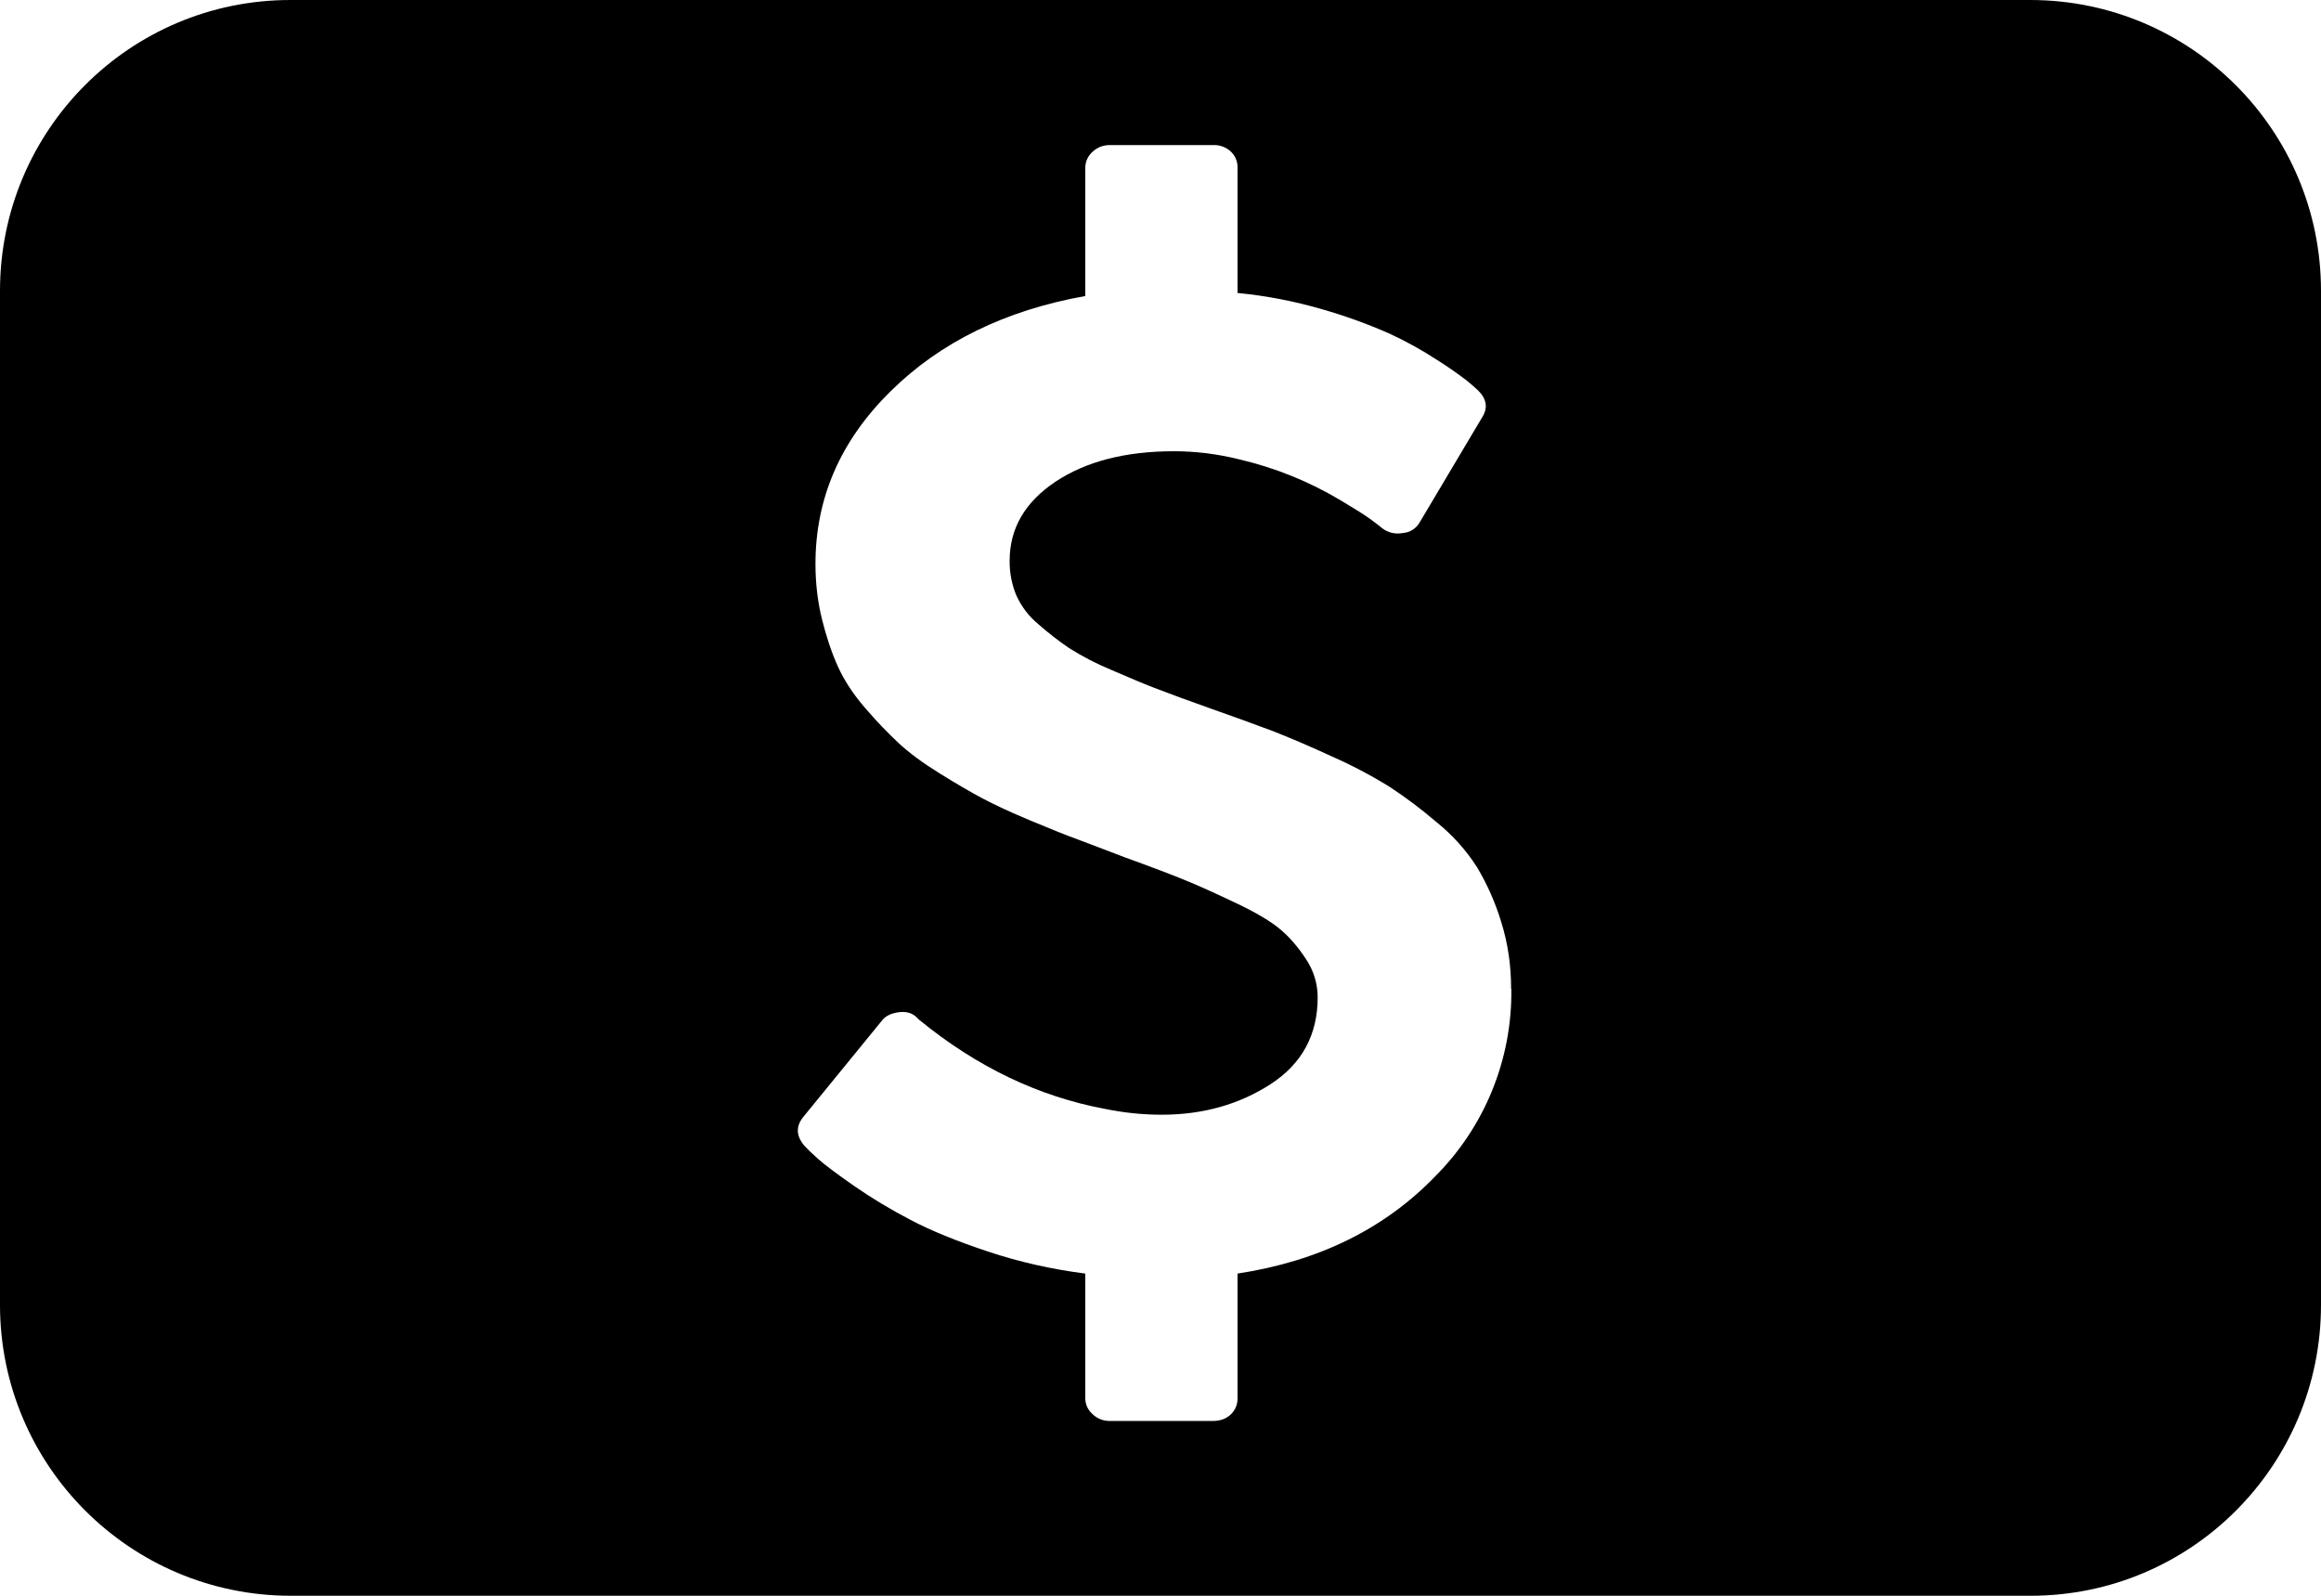
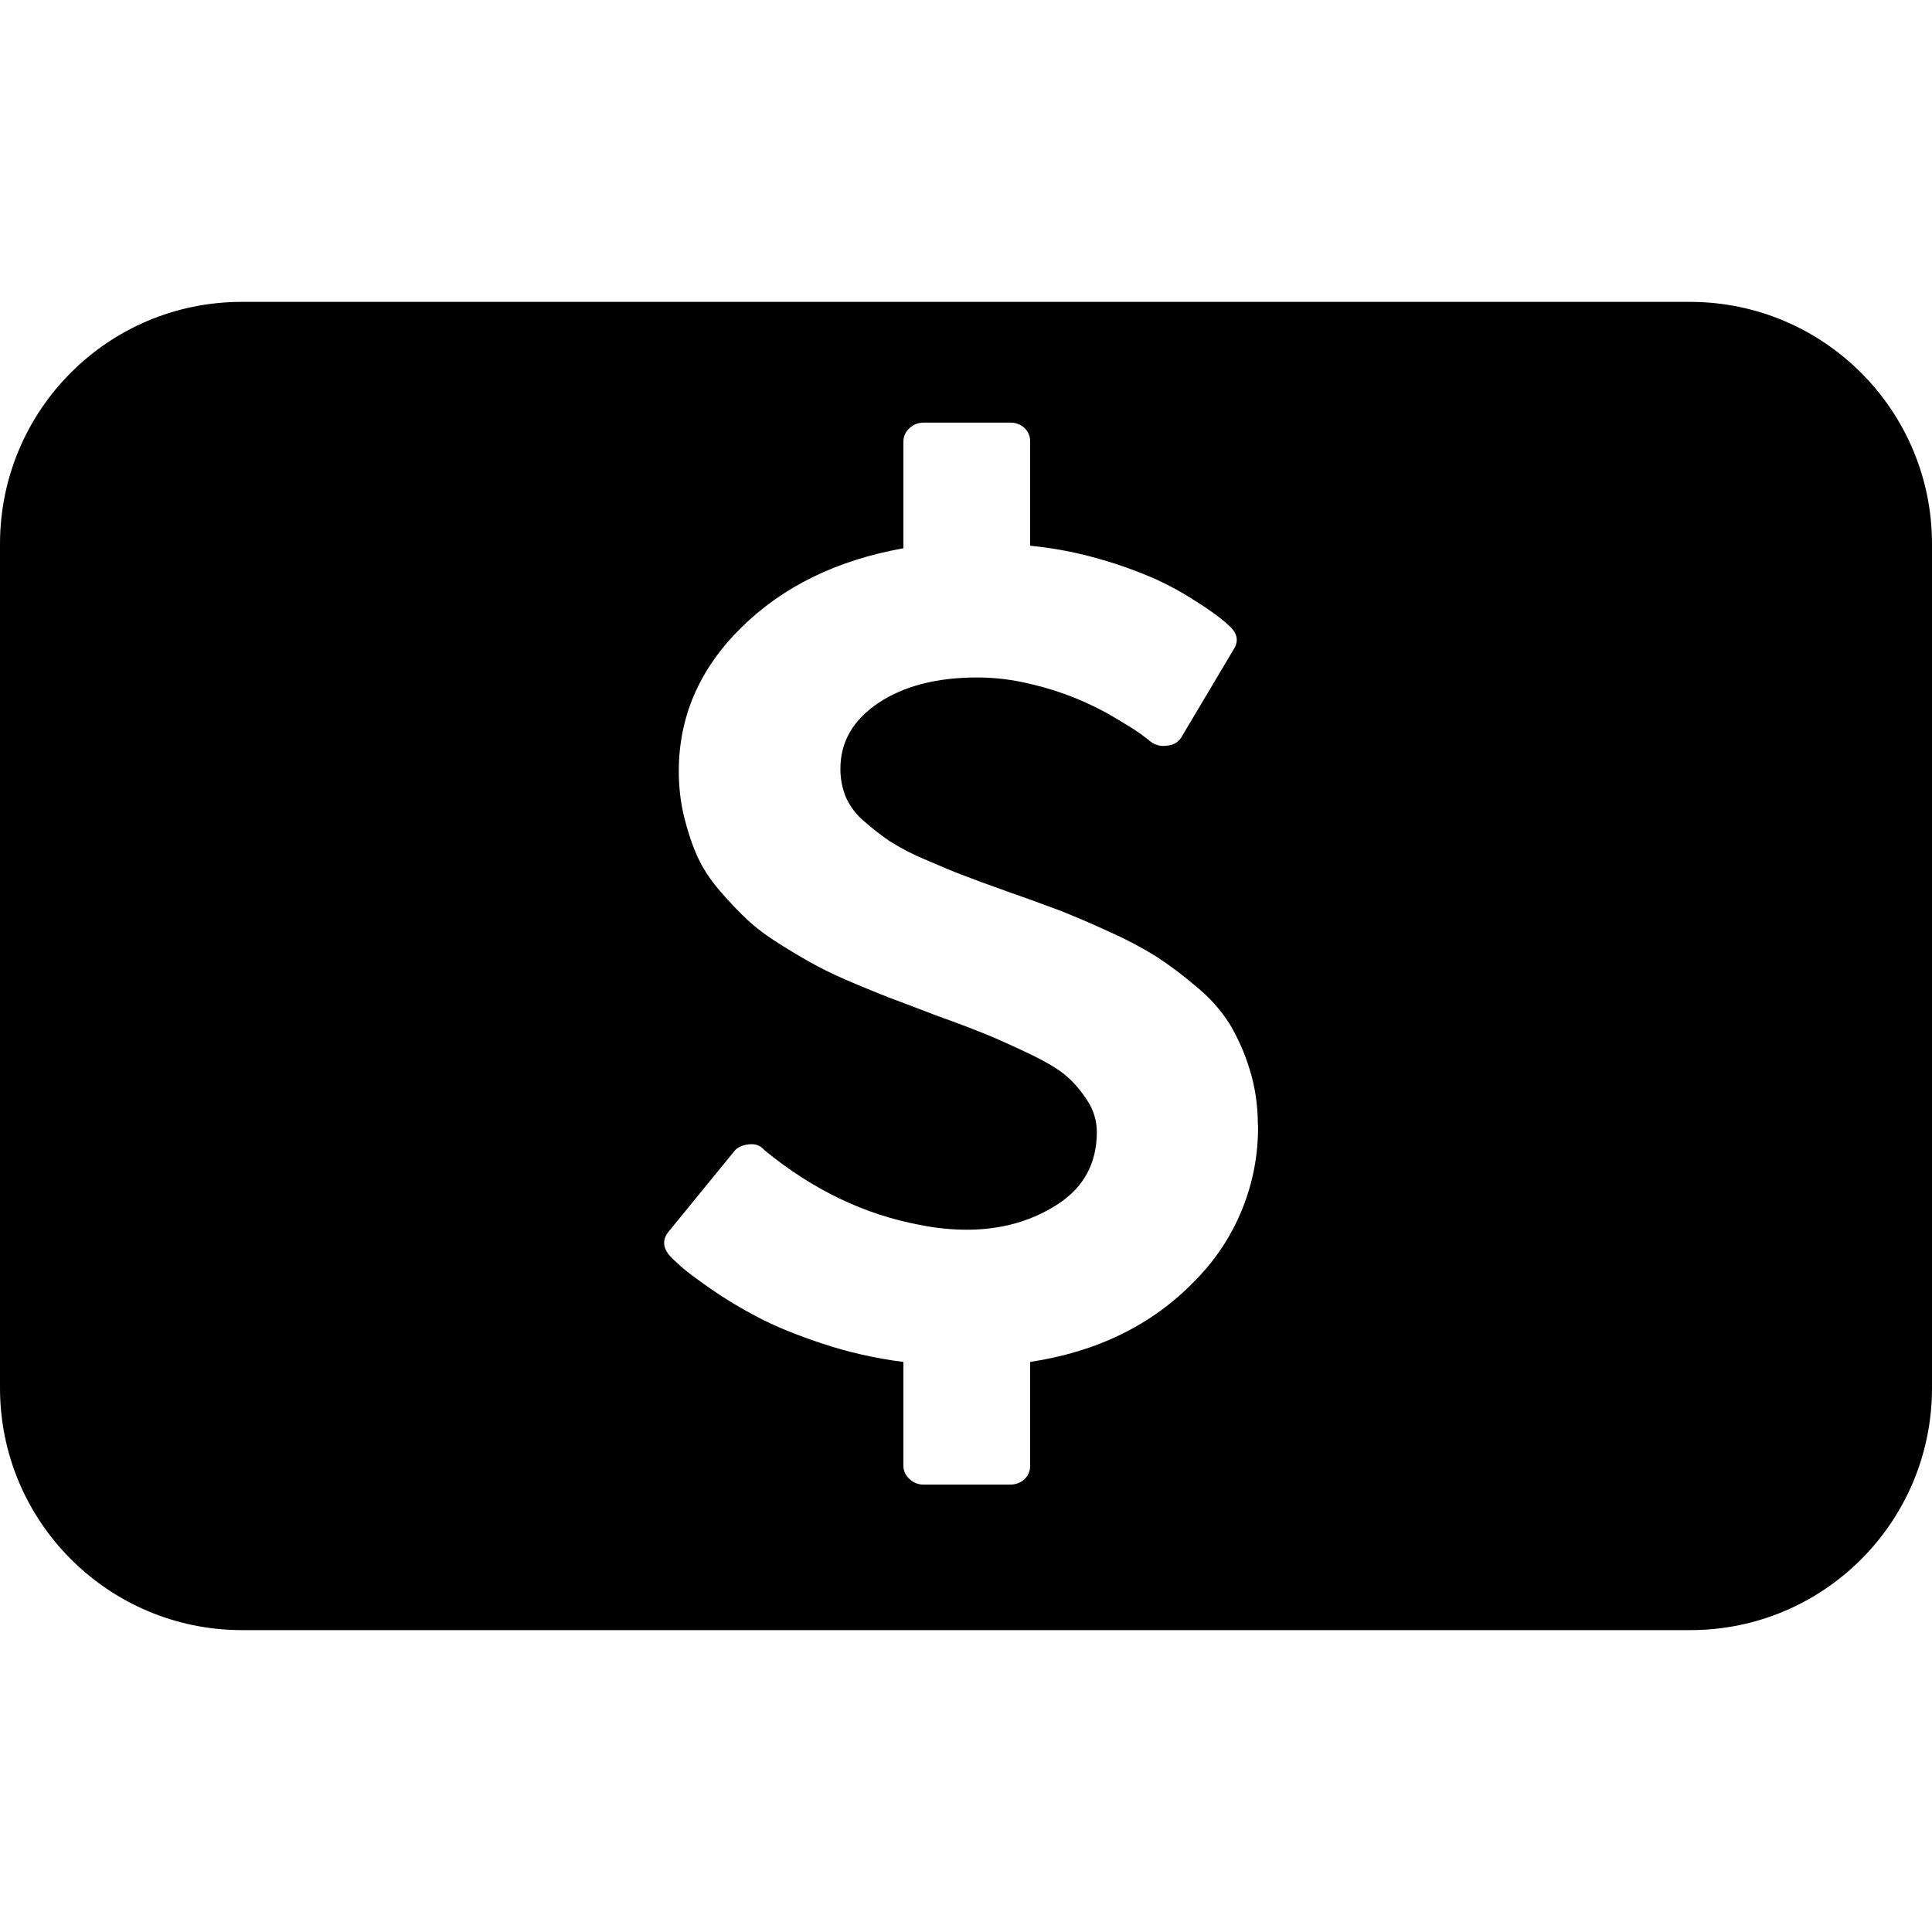
- <svg xmlns="http://www.w3.org/2000/svg" xmlns:xlink="http://www.w3.org/1999/xlink" viewBox="0 0 32 22">
+ <svg xmlns="http://www.w3.org/2000/svg" xmlns:xlink="http://www.w3.org/1999/xlink" viewBox="0 0 32 32">
  <defs>
-     <path d="M0 4.01C0 1.795 1.79 0 4.004 0h23.992A4.01 4.01 0 0 1 32 4.01v13.98c0 2.215-1.79 4.01-4.004 4.01H4.004A4.01 4.01 0 0 1 0 17.99V4.01zm20.834 9.622c0-.327-.046-.635-.137-.923a3.403 3.403 0 0 0-.332-.752 2.583 2.583 0 0 0-.56-.623 6.281 6.281 0 0 0-.652-.49 6.52 6.52 0 0 0-.796-.418 15.542 15.542 0 0 0-.8-.344 44.421 44.421 0 0 0-.855-.31c-.33-.117-.576-.207-.737-.27-.162-.06-.375-.15-.638-.264a3.837 3.837 0 0 1-.59-.305 4.385 4.385 0 0 1-.417-.324 1.106 1.106 0 0 1-.31-.406 1.21 1.21 0 0 1-.09-.472c0-.445.21-.808.632-1.09.422-.28.966-.42 1.634-.42.295 0 .595.036.9.112a4.88 4.88 0 0 1 1.403.568c.192.115.33.2.41.26.08.06.132.098.153.118a.35.35 0 0 0 .284.07.292.292 0 0 0 .243-.157l.853-1.434c.085-.13.067-.256-.052-.374a3.016 3.016 0 0 0-.157-.137 5.385 5.385 0 0 0-.412-.286 5.116 5.116 0 0 0-.668-.368 7.228 7.228 0 0 0-.917-.33 6.321 6.321 0 0 0-1.164-.224V2.314a.292.292 0 0 0-.094-.226.337.337 0 0 0-.243-.088H15.3c-.09 0-.17.03-.237.093a.294.294 0 0 0-.1.22v1.768c-1.103.197-2 .636-2.687 1.316-.69.68-1.033 1.473-1.033 2.376 0 .268.03.523.09.765s.133.46.22.653c.088.193.213.383.375.57.16.186.314.346.458.48.144.135.332.274.564.418.232.144.43.26.596.348.165.088.384.19.658.304.274.115.49.202.65.26.157.06.373.14.647.246.38.137.66.244.844.32.183.074.415.18.696.313.28.133.486.256.616.367.13.11.248.25.353.412a.943.943 0 0 1 .157.52c0 .517-.216.916-.648 1.197-.433.28-.934.422-1.503.422-.26 0-.52-.027-.78-.08-.913-.17-1.767-.578-2.56-1.226l-.022-.02c-.063-.072-.147-.1-.253-.088-.112.013-.193.052-.242.117L11.074 15.4c-.105.13-.098.264.02.4.036.04.098.1.186.178.087.078.25.2.49.368.24.167.5.324.78.47.28.148.637.294 1.07.438.432.144.88.245 1.343.304v1.718c0 .085.034.16.1.22a.335.335 0 0 0 .238.094h1.423c.1 0 .18-.03.243-.088a.297.297 0 0 0 .095-.226v-1.718c1.118-.17 2.026-.617 2.725-1.34a3.589 3.589 0 0 0 1.05-2.586z" id="a" />
+     <path d="M0 9.01C0 6.795 1.79 5 4.004 5h23.992A4.01 4.01 0 0 1 32 9.01v13.98c0 2.215-1.79 4.01-4.004 4.01H4.004A4.01 4.01 0 0 1 0 22.99V9.01zm20.834 9.622c0-.327-.046-.635-.137-.923a3.403 3.403 0 0 0-.332-.752 2.583 2.583 0 0 0-.56-.623 6.281 6.281 0 0 0-.652-.49 6.52 6.52 0 0 0-.796-.418 15.542 15.542 0 0 0-.8-.344 44.421 44.421 0 0 0-.855-.31c-.33-.117-.576-.207-.737-.27-.162-.06-.375-.15-.638-.264a3.837 3.837 0 0 1-.59-.305 4.385 4.385 0 0 1-.417-.324 1.106 1.106 0 0 1-.31-.406 1.21 1.21 0 0 1-.09-.472c0-.445.21-.808.632-1.09.422-.28.966-.42 1.634-.42.295 0 .595.036.9.112a4.88 4.88 0 0 1 1.403.568c.192.115.33.2.41.26.08.06.132.098.153.118a.35.35 0 0 0 .284.07.292.292 0 0 0 .243-.157l.853-1.434c.085-.13.067-.256-.052-.374a3.016 3.016 0 0 0-.157-.137 5.385 5.385 0 0 0-.412-.286 5.116 5.116 0 0 0-.668-.368 7.228 7.228 0 0 0-.917-.33 6.321 6.321 0 0 0-1.164-.224V7.314a.292.292 0 0 0-.094-.226.337.337 0 0 0-.243-.088H15.3c-.09 0-.17.03-.237.093a.294.294 0 0 0-.1.22v1.768c-1.103.197-2 .636-2.687 1.316-.69.68-1.033 1.473-1.033 2.376 0 .268.03.523.09.765s.133.46.22.653c.088.193.213.383.375.57.16.186.314.346.458.48.144.135.332.274.564.418.232.144.43.26.596.348.165.088.384.19.658.304.274.115.49.202.65.26.157.06.373.14.647.246.38.137.66.244.844.32.183.074.415.18.696.313.28.133.486.256.616.367.13.11.248.25.353.412a.943.943 0 0 1 .157.52c0 .517-.216.916-.648 1.197-.433.28-.934.422-1.503.422-.26 0-.52-.027-.78-.08-.913-.17-1.767-.578-2.56-1.226l-.022-.02c-.063-.072-.147-.1-.253-.088-.112.013-.193.052-.242.117L11.074 20.4c-.105.13-.098.264.02.4.036.04.098.1.186.178.087.078.25.2.49.368.24.167.5.324.78.47.28.148.637.294 1.07.438.432.144.88.245 1.343.304v1.718c0 .085.034.16.1.22a.335.335 0 0 0 .238.094h1.423c.1 0 .18-.03.243-.088a.297.297 0 0 0 .095-.226v-1.718c1.118-.17 2.026-.617 2.725-1.34a3.589 3.589 0 0 0 1.05-2.586z" id="a" />
  </defs>
  <use xlink:href="#a" fill-rule="evenodd" />
</svg>
